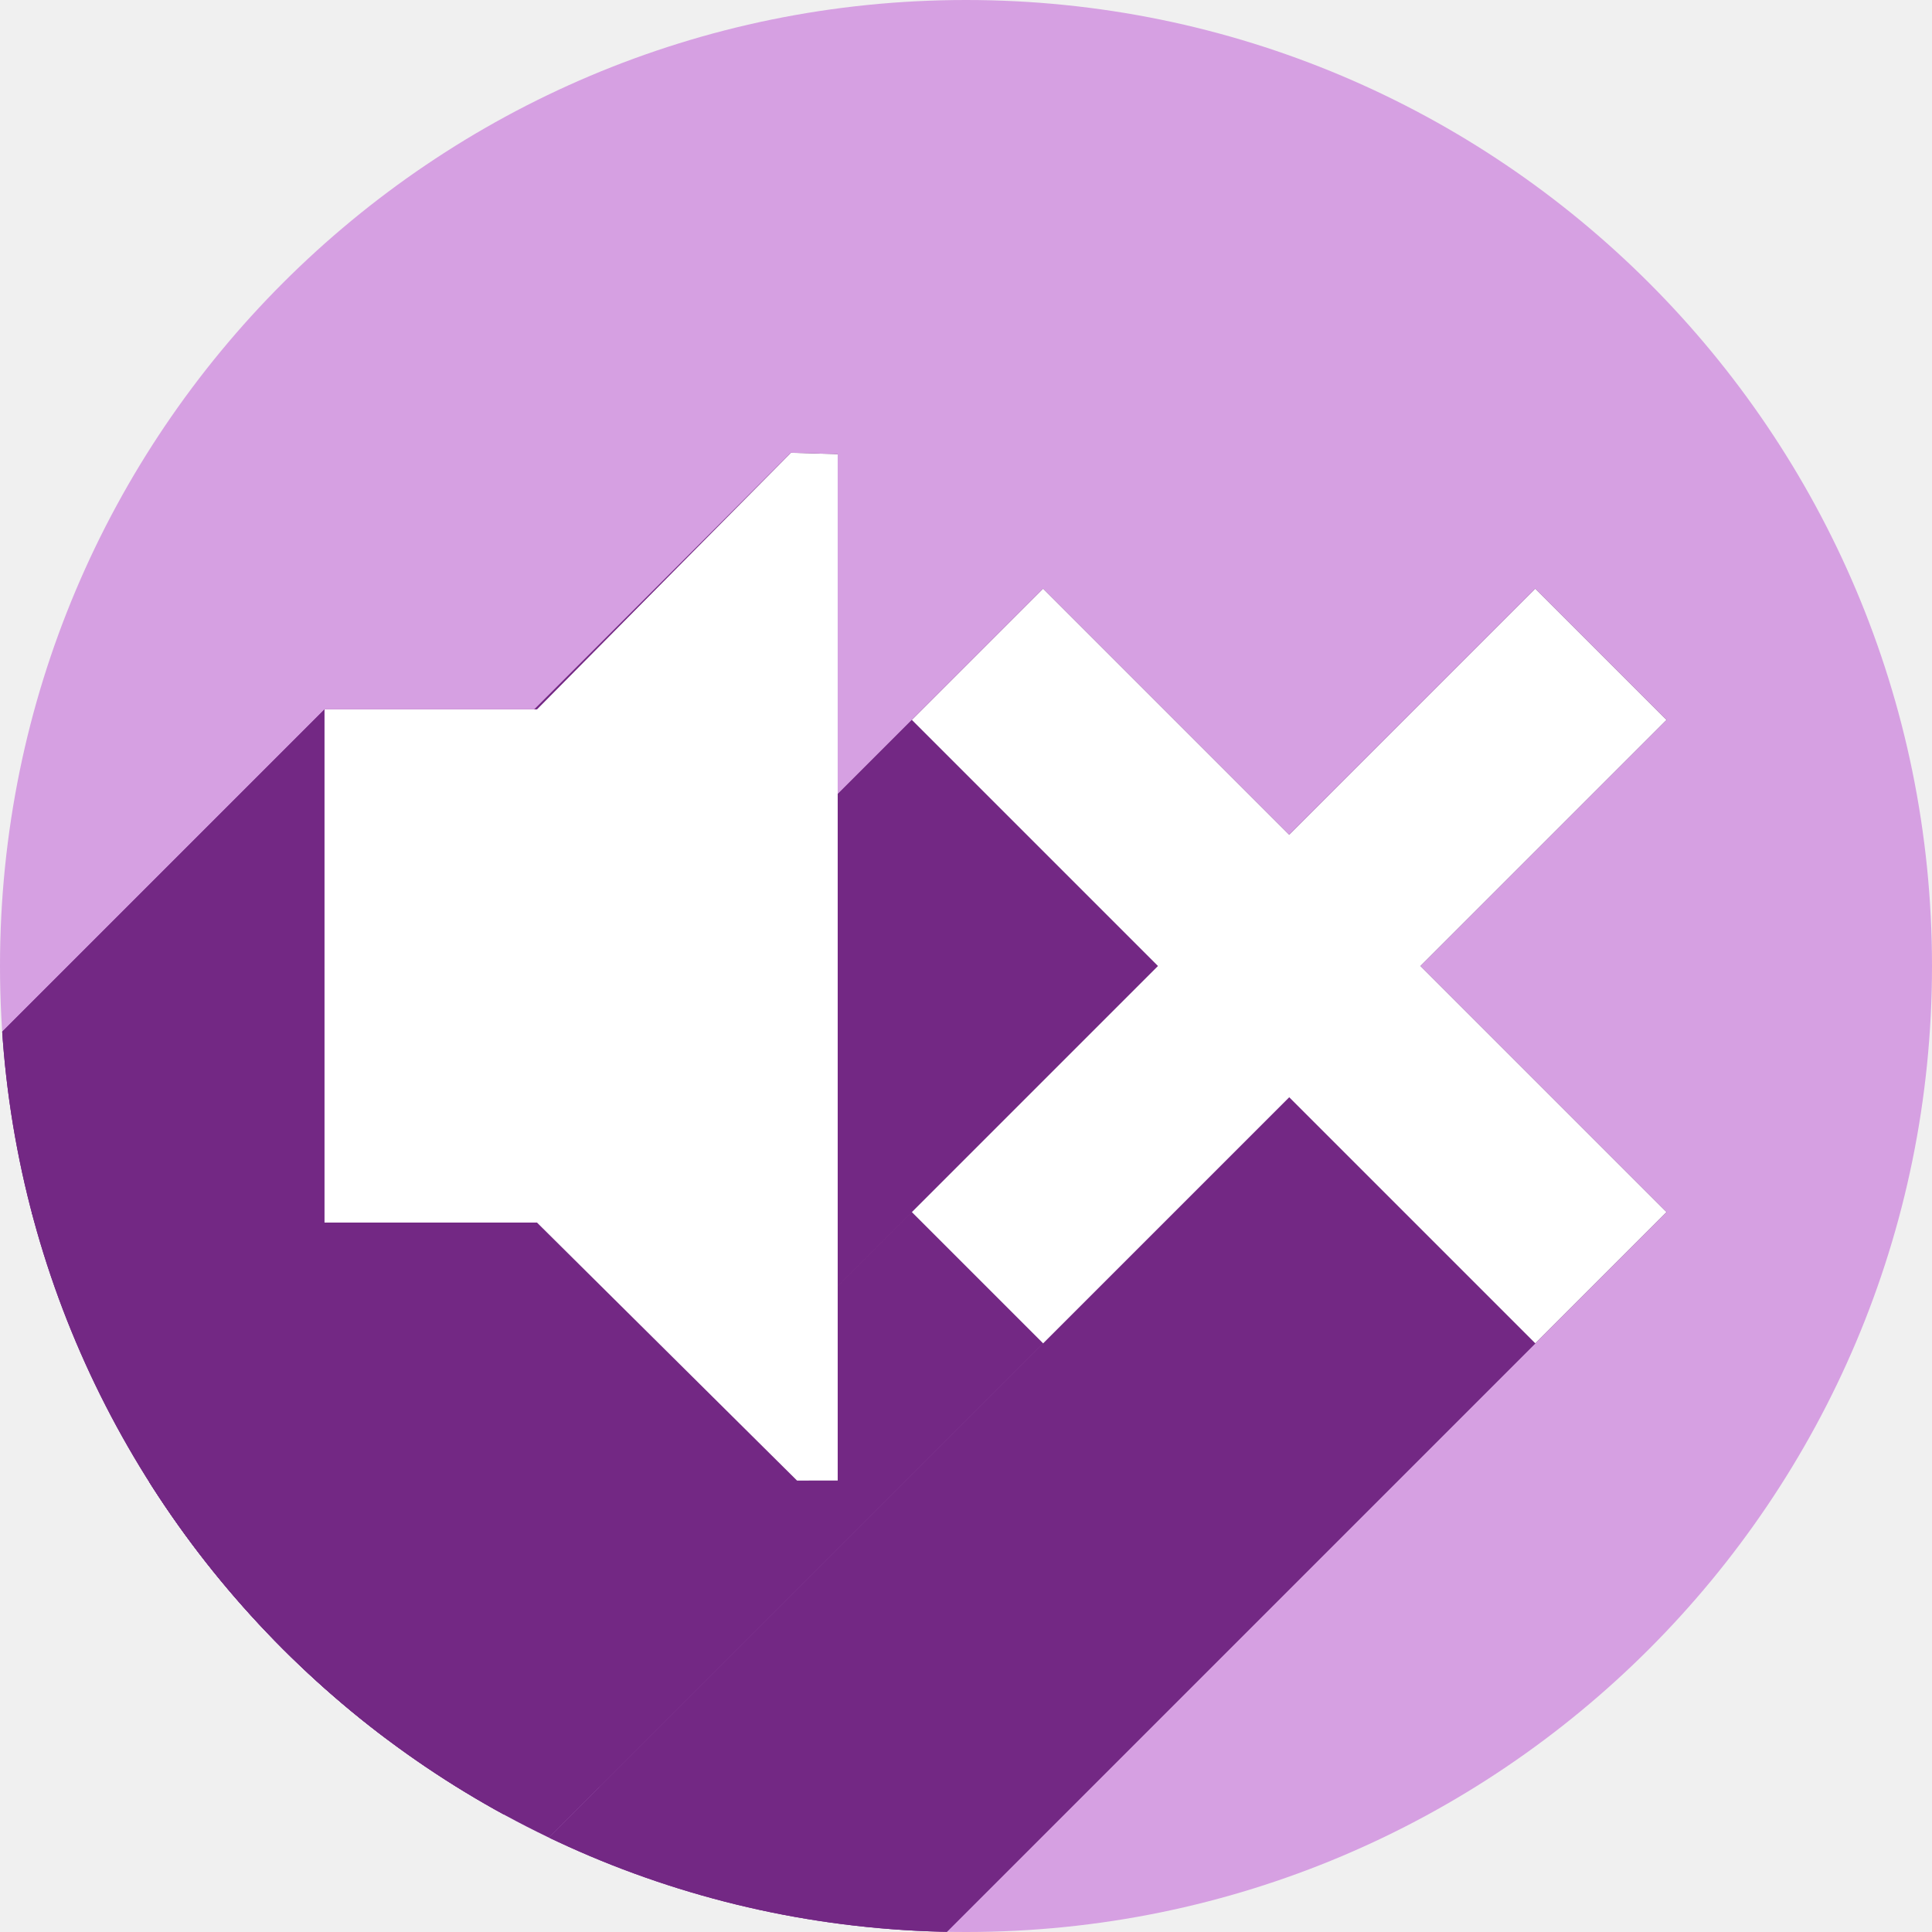
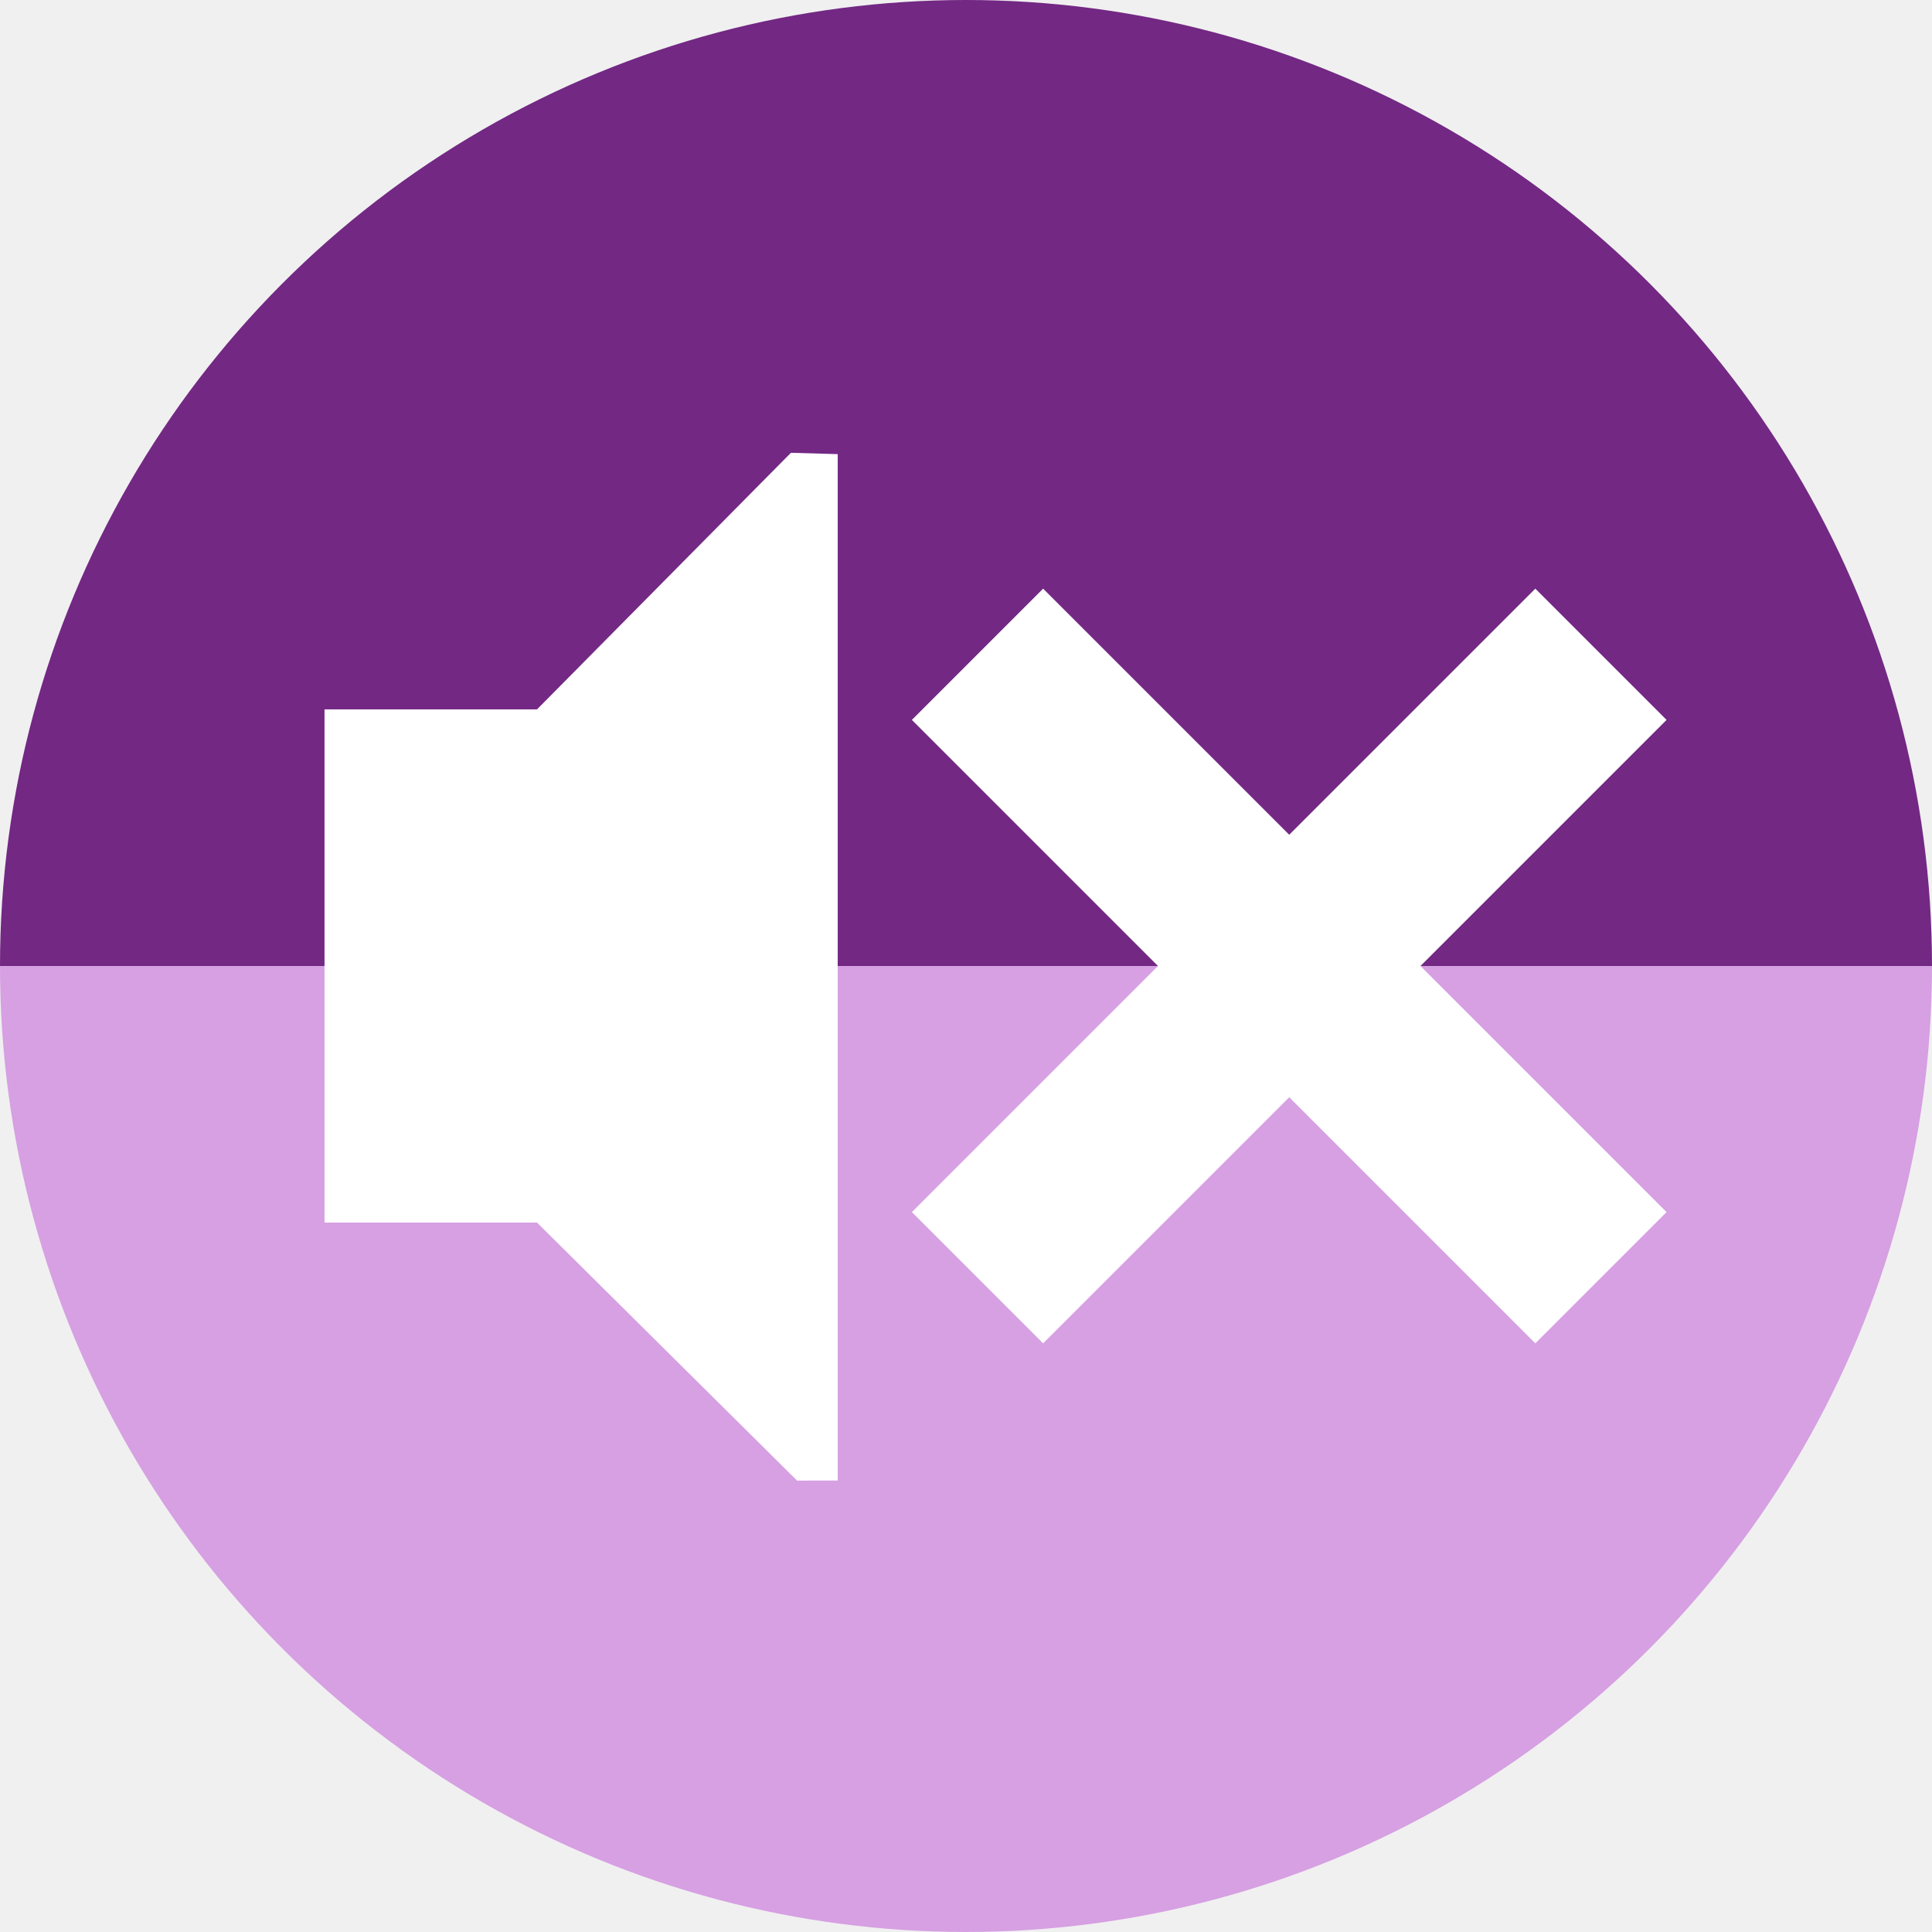
<svg xmlns="http://www.w3.org/2000/svg" width="256" height="256" viewBox="0 0 256 256" id="svg2" version="1.1">
  <defs id="defs4">
    <clipPath clipPathUnits="userSpaceOnUse" id="clipPath4828">
      <circle r="128" cy="924.362" cx="128" id="circle4830" style="opacity:1;fill:#68bdff;fill-opacity:1;stroke:none;stroke-width:52.82;stroke-linecap:round;stroke-linejoin:round;stroke-miterlimit:4;stroke-dasharray:none;stroke-opacity:1" />
    </clipPath>
    <clipPath clipPathUnits="userSpaceOnUse" id="clipPath4851">
      <path id="path4853" d="m 128,796.362 a 128,128 0 0 0 -87.652,34.838 l 86.988,87.514 90.693,-85.26 A 128,128 0 0 0 128,796.362 Z M 23.73,850.284 A 128,128 0 0 0 0,924.362 128,128 0 0 0 128,1052.362 128,128 0 0 0 256,924.362 128,128 0 0 0 234.158,852.931 l -95.943,90.199 c -0.481,0.452 -0.995,0.843 -1.521,1.205 -0.254,0.304 -0.518,0.602 -0.805,0.887 -4.959,4.929 -12.919,4.904 -17.848,-0.055 L 23.73,850.284 Z" style="opacity:1;fill:#68bdff;fill-opacity:1;stroke:none;stroke-width:52.82;stroke-linecap:round;stroke-linejoin:round;stroke-miterlimit:4;stroke-dasharray:none;stroke-opacity:1" />
    </clipPath>
    <clipPath clipPathUnits="userSpaceOnUse" id="clipPath4147">
      <path id="path4149" d="M 23.73,850.284 A 128,128 0 0 0 0,924.362 128,128 0 0 0 128,1052.362 128,128 0 0 0 256,924.362 128,128 0 0 0 234.158,852.931 l -95.943,90.199 c -0.481,0.452 -0.995,0.843 -1.521,1.205 -0.254,0.304 -0.518,0.602 -0.805,0.887 -4.959,4.929 -12.919,4.904 -17.848,-0.055 l -94.311,-94.883 z" style="opacity:1;fill:#fff168;fill-opacity:1;stroke:none;stroke-width:52.82;stroke-linecap:round;stroke-linejoin:round;stroke-miterlimit:4;stroke-dasharray:none;stroke-opacity:1" />
    </clipPath>
    <clipPath id="clipPath4318" clipPathUnits="userSpaceOnUse">
      <circle r="11.294" cy="944.362" cx="167.5" id="circle4320" style="fill:#d64843;fill-opacity:1;stroke:none;stroke-width:30;stroke-linecap:round;stroke-linejoin:round;stroke-miterlimit:4;stroke-dasharray:none;stroke-opacity:1" />
    </clipPath>
    <clipPath clipPathUnits="userSpaceOnUse" id="clipPath4349">
      <circle r="128" cy="128" cx="128" id="circle4351" style="fill:#68d067;fill-opacity:1;stroke:none;stroke-width:30;stroke-linecap:round;stroke-linejoin:round;stroke-miterlimit:4;stroke-dasharray:none;stroke-opacity:1" />
    </clipPath>
  </defs>
  <g id="layer1" transform="translate(0,-796.3622)">
-     <circle style="fill:#d6a0e2;fill-opacity:1;stroke:none;stroke-width:30;stroke-linecap:round;stroke-linejoin:round;stroke-miterlimit:4;stroke-dasharray:none;stroke-opacity:1" id="path4145" cx="128" cy="924.362" r="128" />
-     <g id="g4264" transform="translate(0,796.3622)" clip-path="url(#clipPath4349)" style="fill:#732884;fill-opacity:1">
-       <g id="g4266" style="fill:#732884;fill-opacity:1;stroke:none;stroke-width:30;stroke-linecap:round;stroke-linejoin:round;stroke-miterlimit:4;stroke-dasharray:none;stroke-opacity:1">
-         <path id="path4268" d="M104.803 59.998L71.156 93.998L-70.265 235.419L-36.619 201.419Z" style="fill:#732884;fill-opacity:1" />
-         <path id="path4270" d="M71.156 93.998L43.0 93.998L-98.421 235.419L-70.265 235.419Z" style="fill:#732884;fill-opacity:1" />
-         <path id="path4272" d="M43.0 93.998L43.0 161.998L-98.421 303.419L-98.421 235.419Z" style="fill:#732884;fill-opacity:1" />
-         <path id="path4274" d="M43.0 161.998L71.156 161.998L-70.265 303.419L-98.421 303.419Z" style="fill:#732884;fill-opacity:1" />
-         <path id="path4276" d="M71.156 161.998L105.613 196.184L-35.808 337.605L-70.265 303.419Z" style="fill:#732884;fill-opacity:1" />
-         <path id="path4278" d="M105.613 196.184L111.0 196.174L-30.421 337.595L-35.808 337.605Z" style="fill:#732884;fill-opacity:1" />
-         <path id="path4280" d="M111.0 196.174L111.0 60.174L-30.421 201.595L-30.421 337.595Z" style="fill:#732884;fill-opacity:1" />
-         <path id="path4282" d="M111.0 60.174L104.803 59.998L-36.619 201.419L-30.421 201.595Z" style="fill:#732884;fill-opacity:1" />
-         <path id="path4284" d="M138.219 78.0L120.828 95.391L-20.593 236.812L-3.203 219.421Z" style="fill:#732884;fill-opacity:1" />
-         <path id="path4286" d="M120.828 95.391L153.438 128.0L12.016 269.421L-20.593 236.812Z" style="fill:#732884;fill-opacity:1" />
-         <path id="path4288" d="M153.438 128.0L120.828 160.609L-20.593 302.031L12.016 269.421Z" style="fill:#732884;fill-opacity:1" />
-         <path id="path4290" d="M120.828 160.609L138.219 178.0L-3.203 319.421L-20.593 302.031Z" style="fill:#732884;fill-opacity:1" />
-         <path id="path4292" d="M138.219 178.0L170.828 145.391L29.407 286.812L-3.203 319.421Z" style="fill:#732884;fill-opacity:1" />
-         <path id="path4294" d="M170.828 145.391L203.438 178.0L62.016 319.421L29.407 286.812Z" style="fill:#732884;fill-opacity:1" />
-         <path id="path4296" d="M203.438 178.0L220.828 160.609L79.407 302.031L62.016 319.421Z" style="fill:#732884;fill-opacity:1" />
-         <path id="path4298" d="M220.828 160.609L188.219 128.0L46.797 269.421L79.407 302.031Z" style="fill:#732884;fill-opacity:1" />
-         <path id="path4300" d="M188.219 128.0L220.828 95.391L79.407 236.812L46.797 269.421Z" style="fill:#732884;fill-opacity:1" />
-         <path id="path4302" d="M220.828 95.391L203.438 78.0L62.016 219.421L79.407 236.812Z" style="fill:#732884;fill-opacity:1" />
-         <path id="path4304" d="M203.438 78.0L170.828 110.609L29.407 252.031L62.016 219.421Z" style="fill:#732884;fill-opacity:1" />
-         <path id="path4306" d="M170.828 110.609L138.219 78.0L-3.203 219.421L29.407 252.031Z" style="fill:#732884;fill-opacity:1" />
-       </g>
-       <path id="rect4237" transform="" d="M 104.803 59.998 L 71.156 93.998 L 43 93.998 L 43 161.998 L 71.156 161.998 L 105.613 196.184 L 111 196.174 L 111 60.174 L 104.803 59.998 z M 138.219 78 L 120.828 95.391 L 153.438 128 L 120.828 160.609 L 138.219 178 L 170.828 145.391 L 203.438 178 L 220.828 160.609 L 188.219 128 L 220.828 95.391 L 203.438 78 L 170.828 110.609 L 138.219 78 z " style="fill:#732884;fill-opacity:1;stroke:none;stroke-width:30;stroke-linecap:round;stroke-linejoin:round;stroke-miterlimit:4;stroke-dasharray:none;stroke-opacity:1" />
-     </g>
+     <path d="m 256,-924.362 a 128,128 0 0 1 -64,110.851 128,128 0 0 1 -128,0 A 128,128 0 0 1 0,-924.362 l 128,1e-5 z" id="path850" style="fill:#732884;fill-opacity:1;stroke:none;stroke-width:30;stroke-linecap:round;stroke-linejoin:round;stroke-miterlimit:4;stroke-dasharray:none;stroke-opacity:1" transform="scale(1,-1)" />
+     <path style="fill:#d6a0e2;fill-opacity:1;stroke:none;stroke-width:30;stroke-linecap:round;stroke-linejoin:round;stroke-miterlimit:4;stroke-dasharray:none;stroke-opacity:1" id="path4145" d="m 256,924.362 a 128,128 0 0 1 -64,110.851 128,128 0 0 1 -128,0 A 128,128 0 0 1 0,924.362 l 128,0 z" />
    <path d="m 43,890.36 28.156,0 33.646,-34 6.198,0.177 0,136 -5.387,0.009 -34.457,-34.186 -28.156,0 z" id="path5491" style="color:#bebebe;display:inline;overflow:visible;visibility:visible;fill:#ffffff;fill-opacity:1;fill-rule:nonzero;stroke:none;stroke-width:1;marker:none" />
    <rect transform="matrix(0.7071068,0.7071068,-0.7071068,0.7071068,0,0)" style="fill:#ffffff;fill-opacity:1;stroke:none;stroke-width:30;stroke-linecap:round;stroke-linejoin:round;stroke-miterlimit:4;stroke-dasharray:none;stroke-opacity:1" id="rect4239" width="24.595" height="116.826" x="762.119" y="474.416" />
    <rect y="-832.83" x="520.532" height="116.826" width="24.595" id="rect4353" style="fill:#ffffff;fill-opacity:1;stroke:none;stroke-width:30;stroke-linecap:round;stroke-linejoin:round;stroke-miterlimit:4;stroke-dasharray:none;stroke-opacity:1" transform="matrix(-0.7071068,0.7071068,-0.7071068,-0.7071068,0,0)" />
  </g>
</svg>
